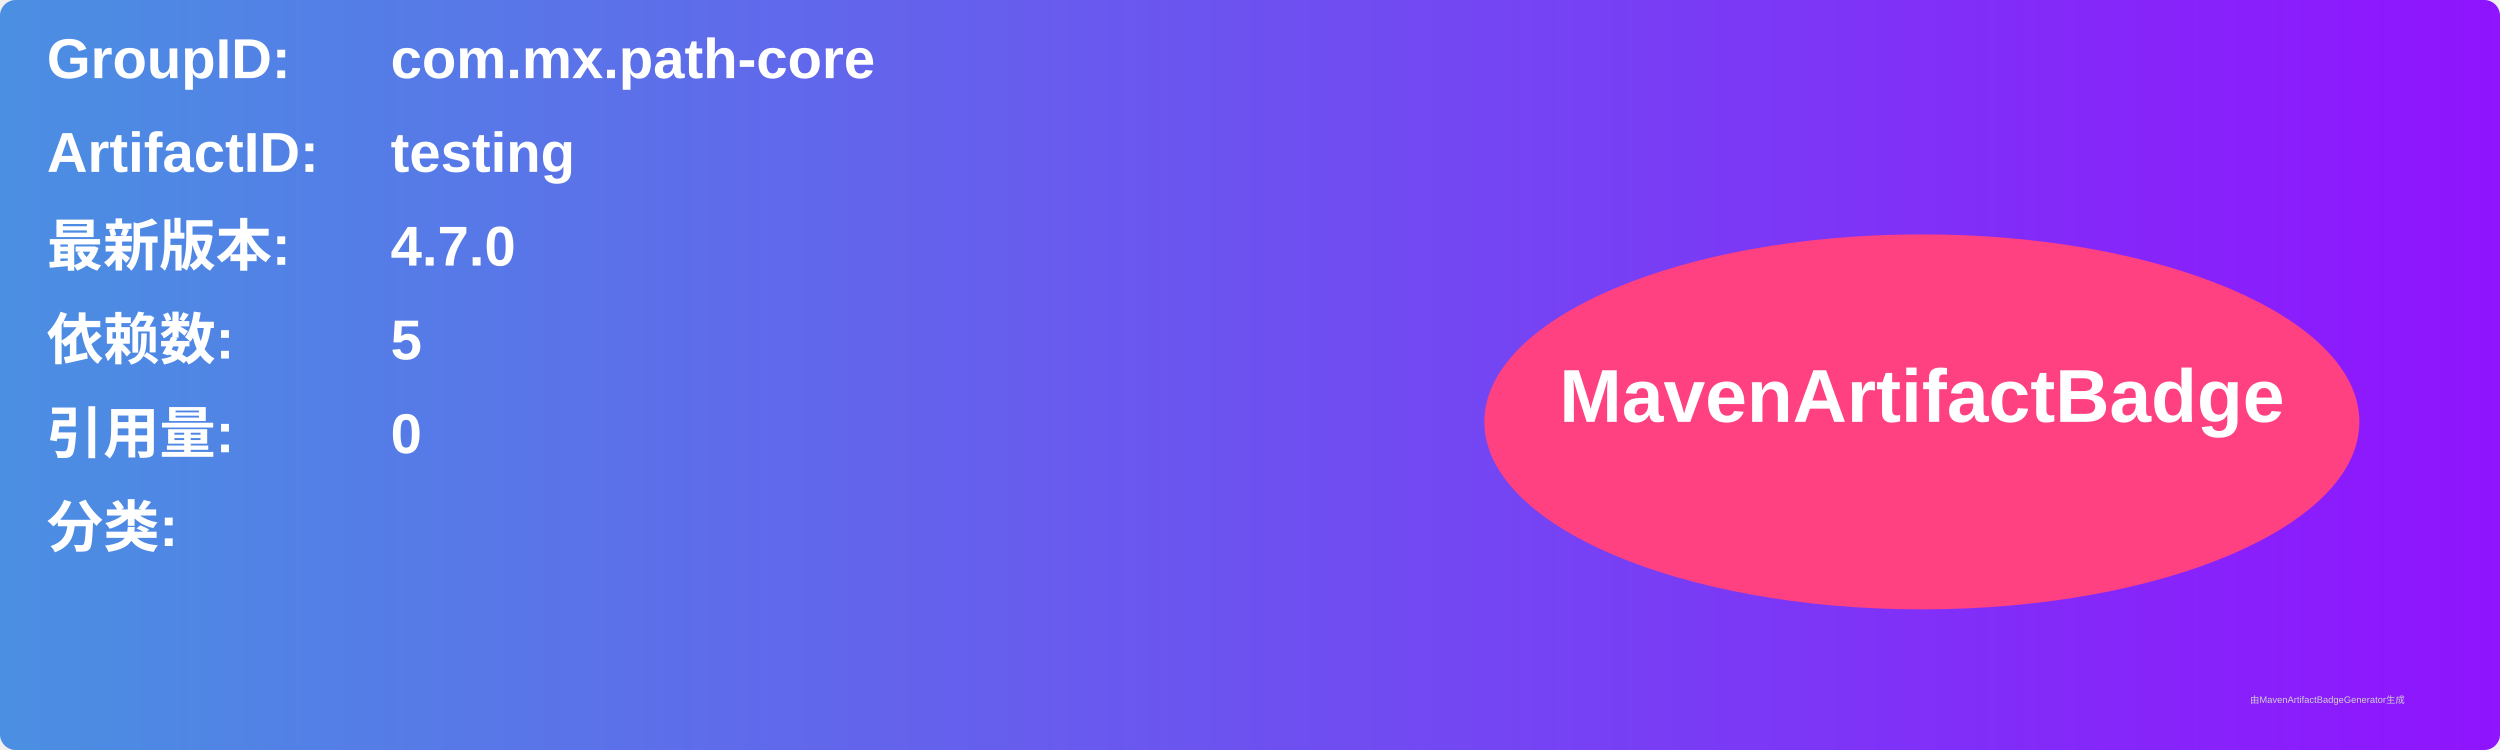
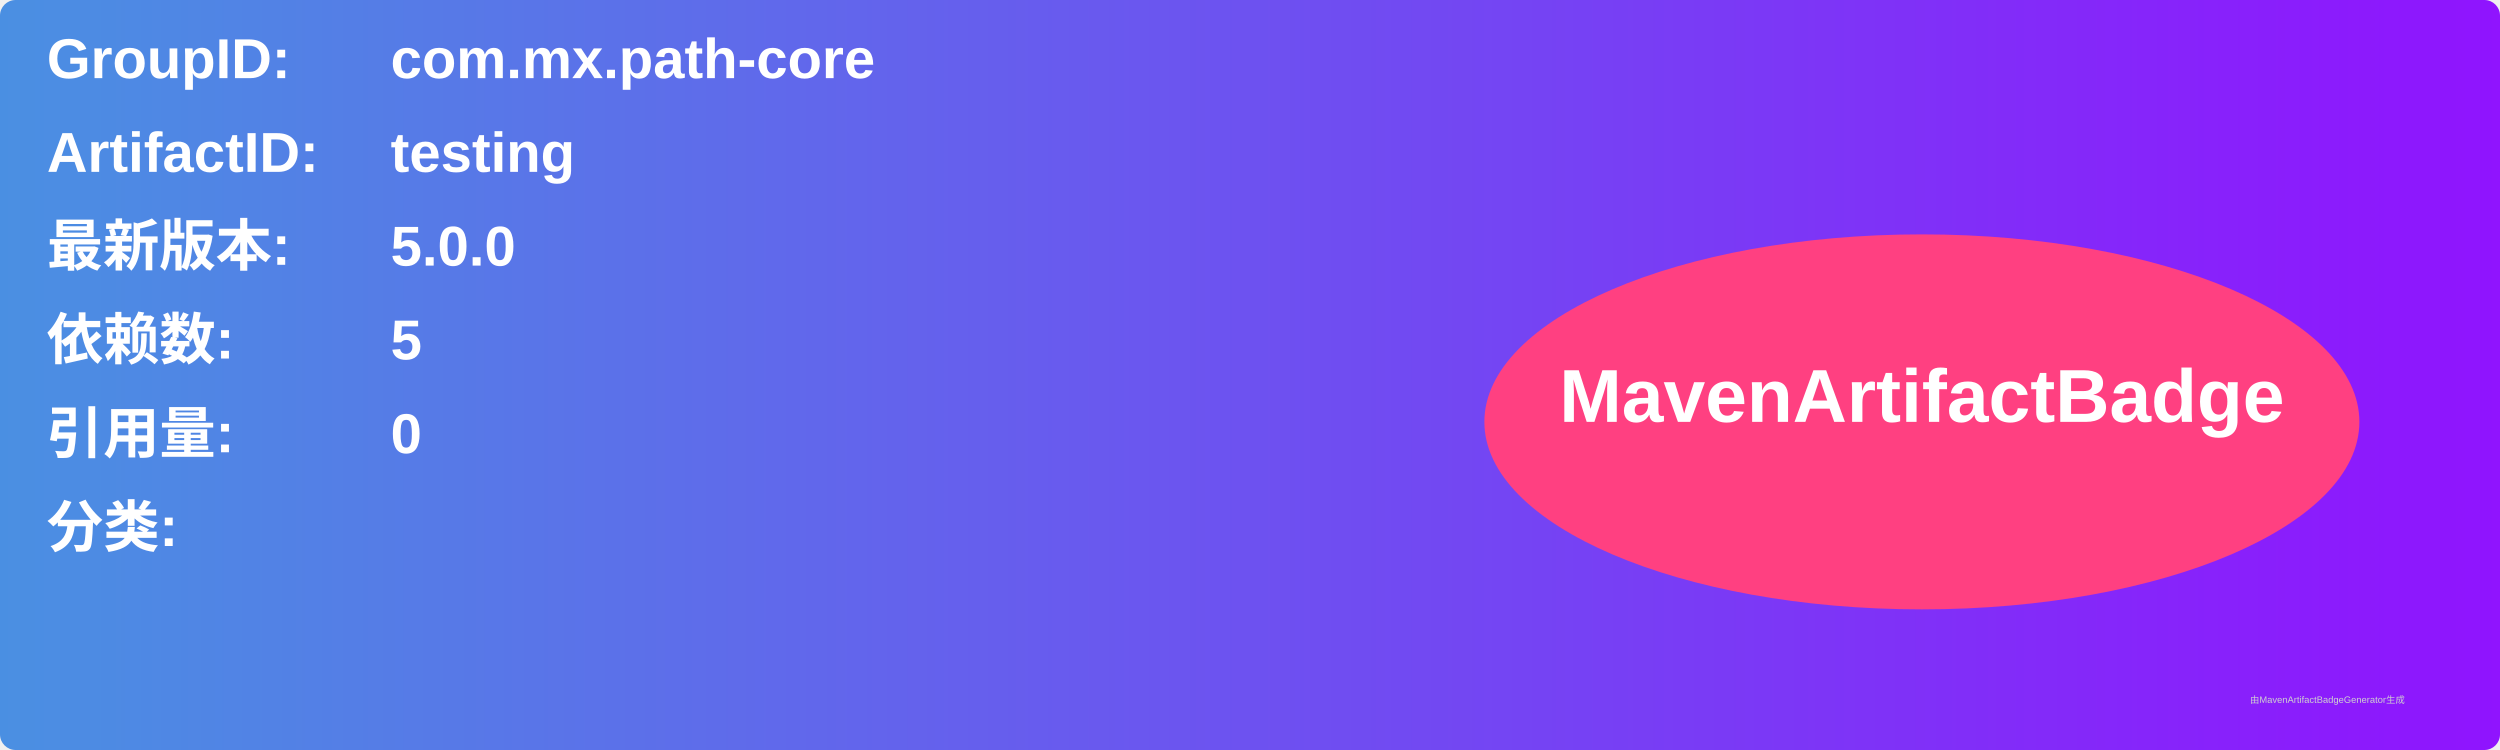
<svg xmlns="http://www.w3.org/2000/svg" width="800" height="240" viewBox="0 0 800 240">
  <linearGradient id="grad" x1="0%" y1="0%" x2="100%" y2="0%">
    <stop offset="0%" stop-color="#4a90e2" />
    <stop offset="100%" stop-color="#9013fe" />
  </linearGradient>
  <rect width="100%" height="100%" rx="5" ry="5" fill="url(#grad)" />
  <g transform="translate(15, 15)">
    <text x="0" y="10" font-family="Arial" font-size="18" fill="white" font-weight="bold" width="260">GroupID:</text>
    <text x="110" y="10" font-family="Arial" font-size="18" fill="white" font-weight="bold" width="460">com.mx.path-core</text>
    <text x="0" y="40" font-family="Arial" font-size="18" fill="white" font-weight="bold" width="260">ArtifactID:</text>
    <text x="110" y="40" font-family="Arial" font-size="18" fill="white" font-weight="bold" width="460">testing</text>
    <text x="0" y="70" font-family="Arial" font-size="18" fill="white" font-weight="bold">最新版本:</text>
    <text x="110" y="70" font-family="Arial" font-size="18" fill="white" font-weight="bold">
-       <tspan font-weight="bold">4.7.0</tspan>
+       <tspan font-weight="bold">5.0.0</tspan>
    </text>
    <text x="0" y="100" font-family="Arial" font-size="18" fill="white" font-weight="bold">依赖数: </text>
    <text x="110" y="100" font-family="Arial" font-size="18" fill="white">
      <tspan font-weight="bold">5</tspan>
    </text>
    <text x="0" y="130" font-family="Arial" font-size="18" fill="white" font-weight="bold">引用量: </text>
    <text x="110" y="130" font-family="Arial" font-size="18" fill="white">
      <tspan font-weight="bold">0</tspan>
    </text>
    <text x="0" y="160" font-family="Arial" font-size="18" fill="white" font-weight="bold">分类:</text>
    <text x="10" y="190" font-family="Arial" font-size="10" fill="white">
      <tspan font-weight="bold" />
    </text>
    <ellipse cx="600" cy="120" rx="140" ry="60" fill="#ff4081" />
    <text x="600" y="120" text-anchor="middle" font-family="Arial" font-size="24" fill="white" font-weight="bold">MavenArtifactBadge</text>
  </g>
  <text x="720" y="225" font-family="Arial" font-size="3" fill="#d0d0d0">由MavenArtifactBadgeGenerator生成</text>
</svg>
